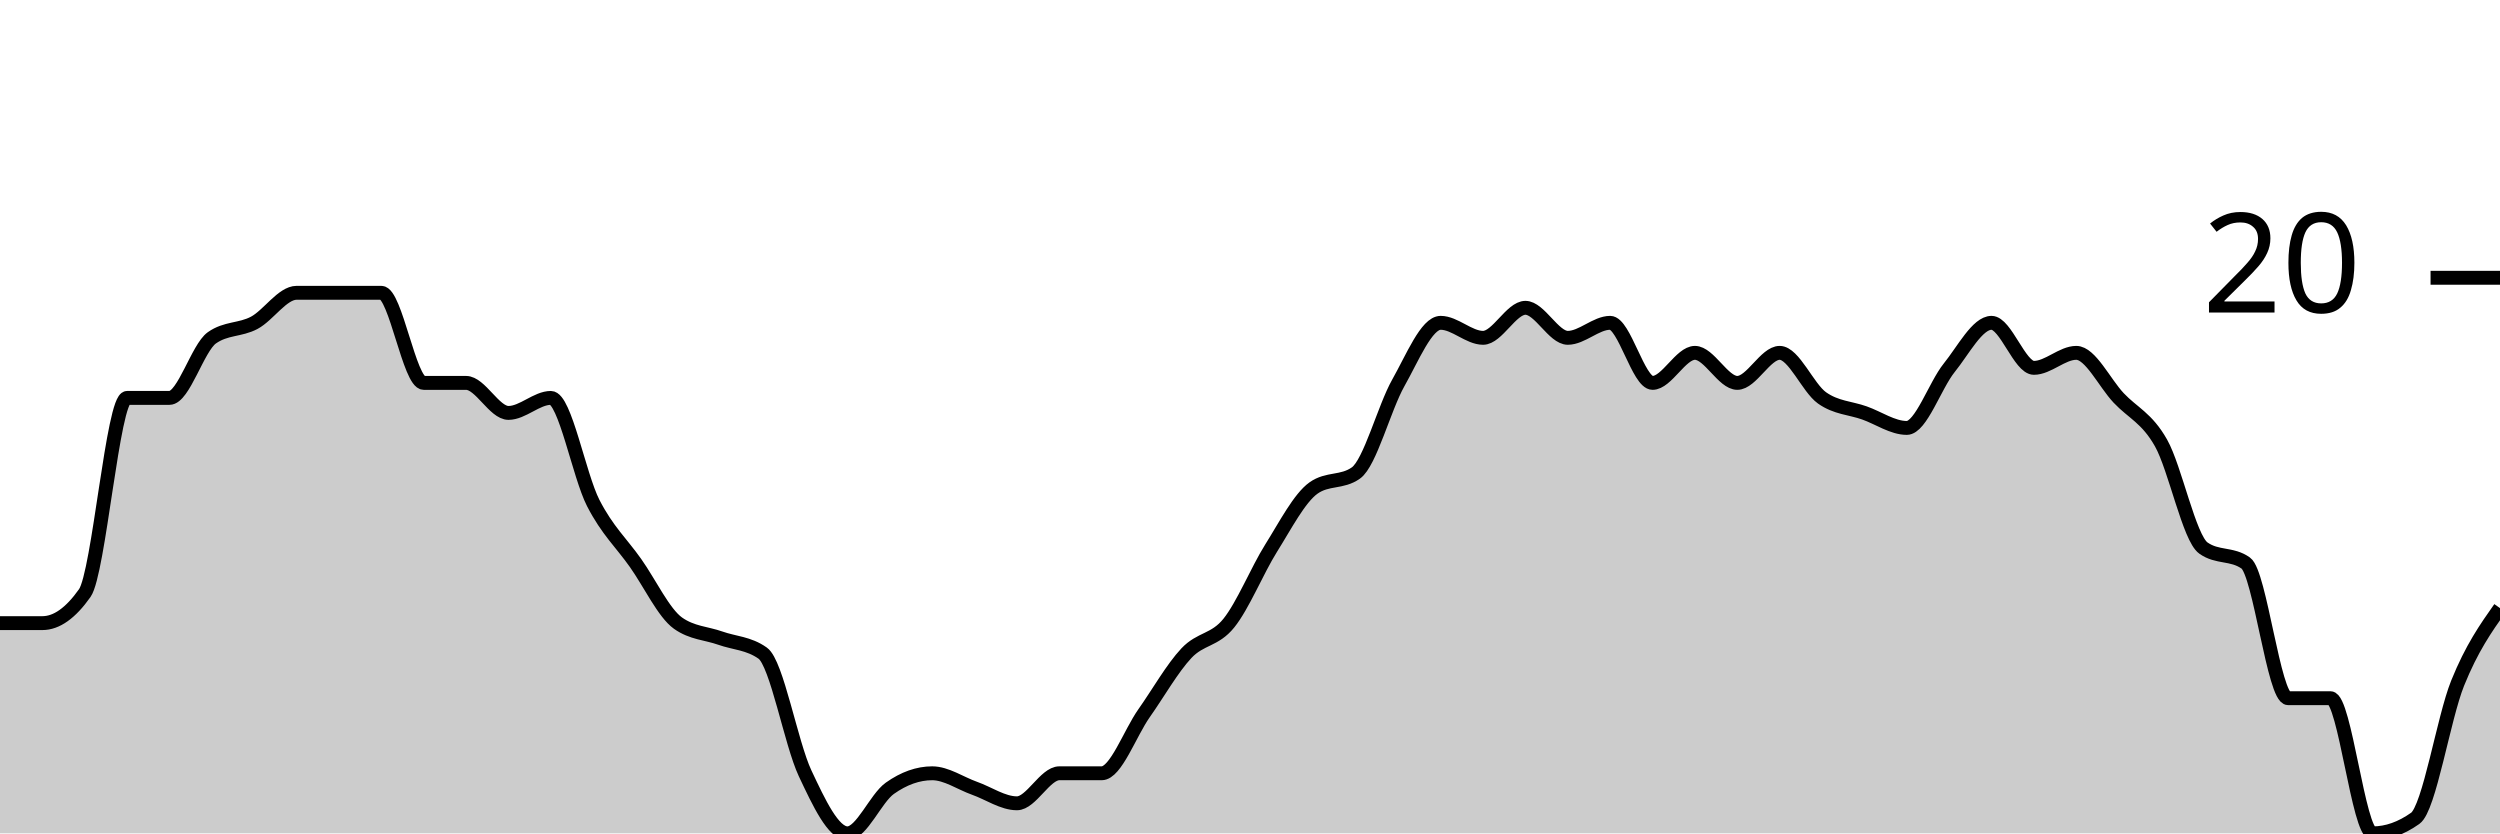
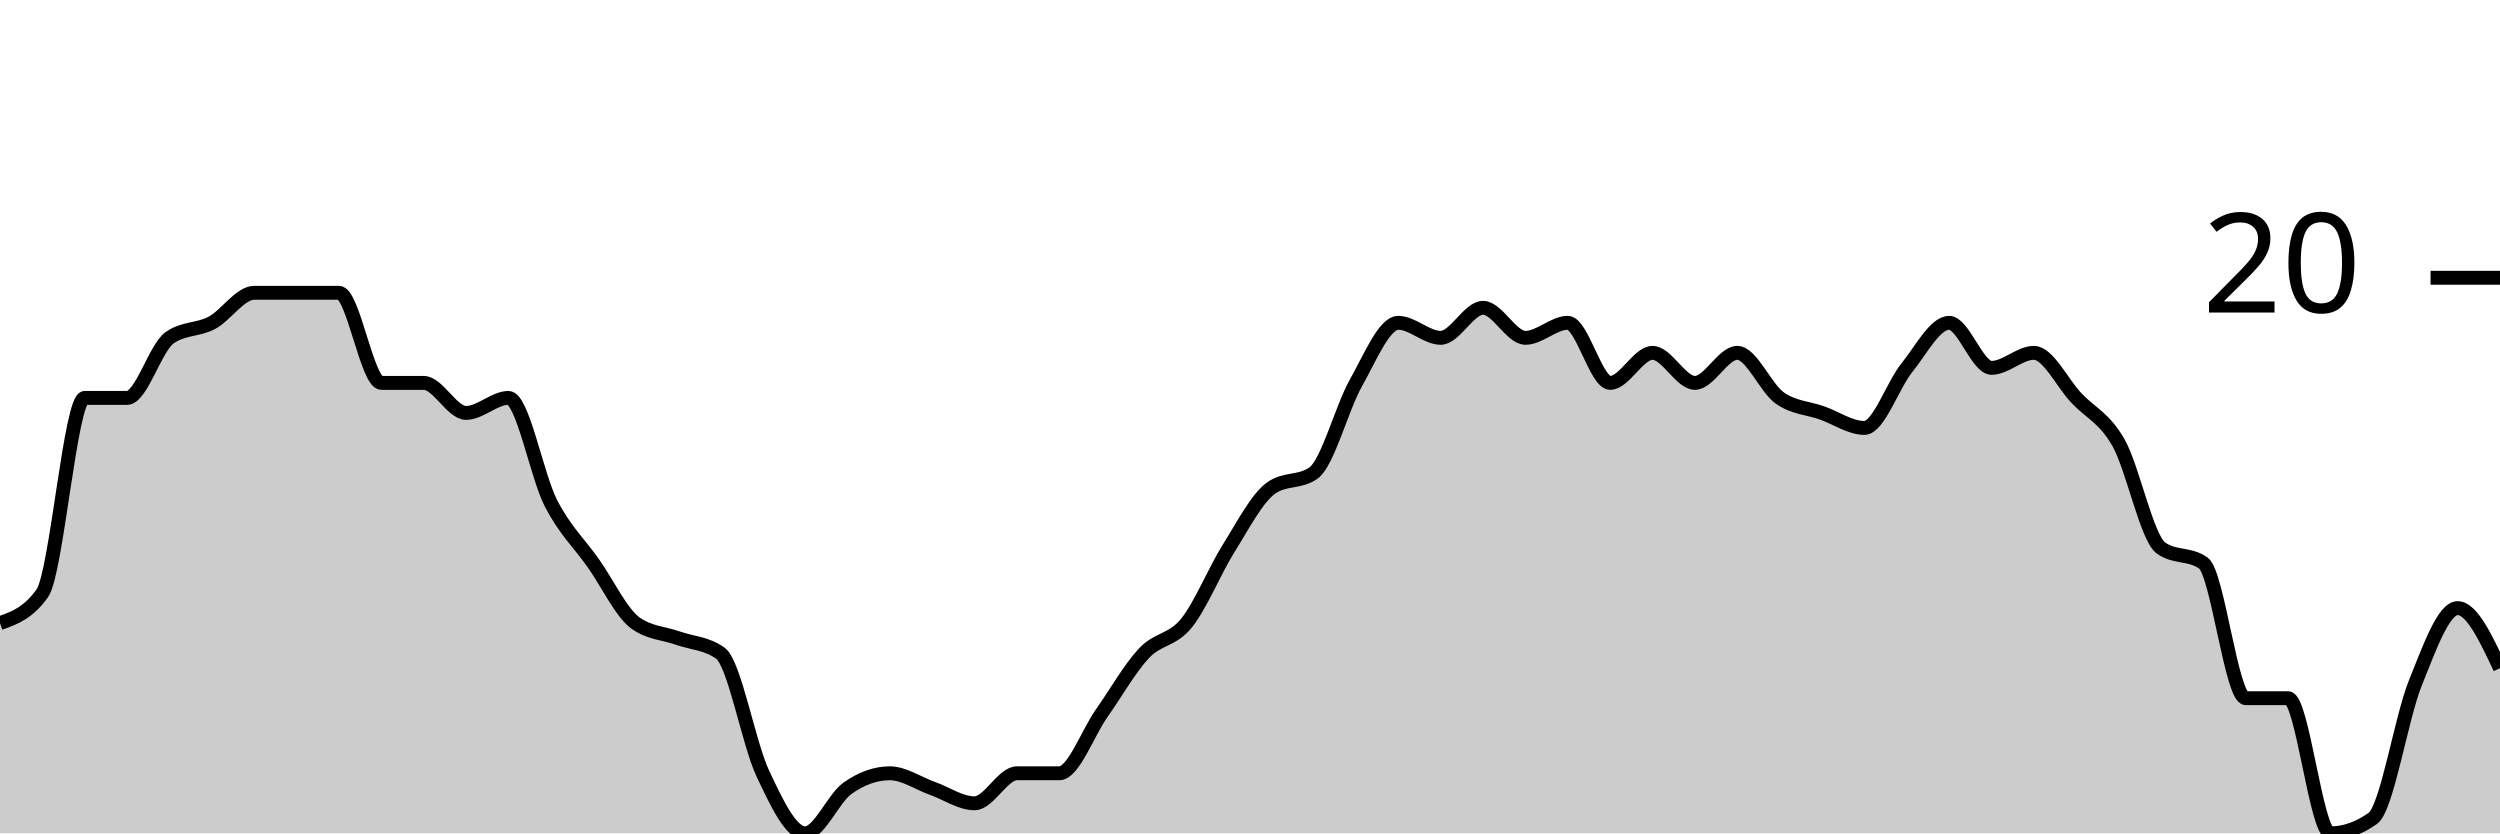
<svg xmlns="http://www.w3.org/2000/svg" viewBox="0 0 180 60">
  <g transform="translate(0,20)">
-     <path class="area" fill="rgba(0, 0, 0, 0.2)" d="M0,24.865C1.017,24.865,2.034,24.865,3.051,24.865C4.068,24.865,5.085,24.144,6.102,22.703C7.119,21.261,8.136,8.649,9.153,8.649C10.169,8.649,11.186,8.649,12.203,8.649C13.22,8.649,14.237,5.045,15.254,4.324C16.271,3.604,17.288,3.784,18.305,3.243C19.322,2.703,20.339,1.081,21.356,1.081C22.373,1.081,23.39,1.081,24.407,1.081C25.424,1.081,26.441,1.081,27.458,1.081C28.475,1.081,29.492,7.568,30.508,7.568C31.525,7.568,32.542,7.568,33.559,7.568C34.576,7.568,35.593,9.73,36.61,9.73C37.627,9.73,38.644,8.649,39.661,8.649C40.678,8.649,41.695,14.234,42.712,16.216C43.729,18.198,44.746,19.099,45.763,20.541C46.78,21.982,47.797,24.144,48.814,24.865C49.831,25.586,50.847,25.586,51.864,25.946C52.881,26.306,53.898,26.306,54.915,27.027C55.932,27.748,56.949,33.514,57.966,35.676C58.983,37.838,60,40,61.017,40C62.034,40,63.051,37.477,64.068,36.757C65.085,36.036,66.102,35.676,67.119,35.676C68.136,35.676,69.153,36.396,70.169,36.757C71.186,37.117,72.203,37.838,73.22,37.838C74.237,37.838,75.254,35.676,76.271,35.676C77.288,35.676,78.305,35.676,79.322,35.676C80.339,35.676,81.356,32.793,82.373,31.351C83.39,29.91,84.407,28.108,85.424,27.027C86.441,25.946,87.458,26.126,88.475,24.865C89.492,23.604,90.508,21.081,91.525,19.459C92.542,17.838,93.559,15.856,94.576,15.135C95.593,14.414,96.61,14.775,97.627,14.054C98.644,13.333,99.661,9.369,100.678,7.568C101.695,5.766,102.712,3.243,103.729,3.243C104.746,3.243,105.763,4.324,106.78,4.324C107.797,4.324,108.814,2.162,109.831,2.162C110.847,2.162,111.864,4.324,112.881,4.324C113.898,4.324,114.915,3.243,115.932,3.243C116.949,3.243,117.966,7.568,118.983,7.568C120,7.568,121.017,5.405,122.034,5.405C123.051,5.405,124.068,7.568,125.085,7.568C126.102,7.568,127.119,5.405,128.136,5.405C129.153,5.405,130.169,7.928,131.186,8.649C132.203,9.369,133.22,9.369,134.237,9.73C135.254,10.09,136.271,10.811,137.288,10.811C138.305,10.811,139.322,7.748,140.339,6.486C141.356,5.225,142.373,3.243,143.39,3.243C144.407,3.243,145.424,6.486,146.441,6.486C147.458,6.486,148.475,5.405,149.492,5.405C150.508,5.405,151.525,7.568,152.542,8.649C153.559,9.73,154.576,10.09,155.593,11.892C156.61,13.694,157.627,18.739,158.644,19.459C159.661,20.18,160.678,19.82,161.695,20.541C162.712,21.261,163.729,30.27,164.746,30.27C165.763,30.27,166.78,30.27,167.797,30.27C168.814,30.27,169.831,40,170.847,40C171.864,40,172.881,39.64,173.898,38.919C174.915,38.198,175.932,31.712,176.949,29.189C177.966,26.667,178.983,25.225,180,23.784L180,40C178.983,40,177.966,40,176.949,40C175.932,40,174.915,40,173.898,40C172.881,40,171.864,40,170.847,40C169.831,40,168.814,40,167.797,40C166.78,40,165.763,40,164.746,40C163.729,40,162.712,40,161.695,40C160.678,40,159.661,40,158.644,40C157.627,40,156.61,40,155.593,40C154.576,40,153.559,40,152.542,40C151.525,40,150.508,40,149.492,40C148.475,40,147.458,40,146.441,40C145.424,40,144.407,40,143.39,40C142.373,40,141.356,40,140.339,40C139.322,40,138.305,40,137.288,40C136.271,40,135.254,40,134.237,40C133.22,40,132.203,40,131.186,40C130.169,40,129.153,40,128.136,40C127.119,40,126.102,40,125.085,40C124.068,40,123.051,40,122.034,40C121.017,40,120,40,118.983,40C117.966,40,116.949,40,115.932,40C114.915,40,113.898,40,112.881,40C111.864,40,110.847,40,109.831,40C108.814,40,107.797,40,106.78,40C105.763,40,104.746,40,103.729,40C102.712,40,101.695,40,100.678,40C99.661,40,98.644,40,97.627,40C96.61,40,95.593,40,94.576,40C93.559,40,92.542,40,91.525,40C90.508,40,89.492,40,88.475,40C87.458,40,86.441,40,85.424,40C84.407,40,83.39,40,82.373,40C81.356,40,80.339,40,79.322,40C78.305,40,77.288,40,76.271,40C75.254,40,74.237,40,73.22,40C72.203,40,71.186,40,70.169,40C69.153,40,68.136,40,67.119,40C66.102,40,65.085,40,64.068,40C63.051,40,62.034,40,61.017,40C60,40,58.983,40,57.966,40C56.949,40,55.932,40,54.915,40C53.898,40,52.881,40,51.864,40C50.847,40,49.831,40,48.814,40C47.797,40,46.78,40,45.763,40C44.746,40,43.729,40,42.712,40C41.695,40,40.678,40,39.661,40C38.644,40,37.627,40,36.61,40C35.593,40,34.576,40,33.559,40C32.542,40,31.525,40,30.508,40C29.492,40,28.475,40,27.458,40C26.441,40,25.424,40,24.407,40C23.39,40,22.373,40,21.356,40C20.339,40,19.322,40,18.305,40C17.288,40,16.271,40,15.254,40C14.237,40,13.22,40,12.203,40C11.186,40,10.169,40,9.153,40C8.136,40,7.119,40,6.102,40C5.085,40,4.068,40,3.051,40C2.034,40,1.017,40,0,40Z" />
-     <path class="line" stroke="black" fill="none" d="M0,24.865C1.017,24.865,2.034,24.865,3.051,24.865C4.068,24.865,5.085,24.144,6.102,22.703C7.119,21.261,8.136,8.649,9.153,8.649C10.169,8.649,11.186,8.649,12.203,8.649C13.22,8.649,14.237,5.045,15.254,4.324C16.271,3.604,17.288,3.784,18.305,3.243C19.322,2.703,20.339,1.081,21.356,1.081C22.373,1.081,23.39,1.081,24.407,1.081C25.424,1.081,26.441,1.081,27.458,1.081C28.475,1.081,29.492,7.568,30.508,7.568C31.525,7.568,32.542,7.568,33.559,7.568C34.576,7.568,35.593,9.73,36.61,9.73C37.627,9.73,38.644,8.649,39.661,8.649C40.678,8.649,41.695,14.234,42.712,16.216C43.729,18.198,44.746,19.099,45.763,20.541C46.78,21.982,47.797,24.144,48.814,24.865C49.831,25.586,50.847,25.586,51.864,25.946C52.881,26.306,53.898,26.306,54.915,27.027C55.932,27.748,56.949,33.514,57.966,35.676C58.983,37.838,60,40,61.017,40C62.034,40,63.051,37.477,64.068,36.757C65.085,36.036,66.102,35.676,67.119,35.676C68.136,35.676,69.153,36.396,70.169,36.757C71.186,37.117,72.203,37.838,73.22,37.838C74.237,37.838,75.254,35.676,76.271,35.676C77.288,35.676,78.305,35.676,79.322,35.676C80.339,35.676,81.356,32.793,82.373,31.351C83.39,29.91,84.407,28.108,85.424,27.027C86.441,25.946,87.458,26.126,88.475,24.865C89.492,23.604,90.508,21.081,91.525,19.459C92.542,17.838,93.559,15.856,94.576,15.135C95.593,14.414,96.61,14.775,97.627,14.054C98.644,13.333,99.661,9.369,100.678,7.568C101.695,5.766,102.712,3.243,103.729,3.243C104.746,3.243,105.763,4.324,106.78,4.324C107.797,4.324,108.814,2.162,109.831,2.162C110.847,2.162,111.864,4.324,112.881,4.324C113.898,4.324,114.915,3.243,115.932,3.243C116.949,3.243,117.966,7.568,118.983,7.568C120,7.568,121.017,5.405,122.034,5.405C123.051,5.405,124.068,7.568,125.085,7.568C126.102,7.568,127.119,5.405,128.136,5.405C129.153,5.405,130.169,7.928,131.186,8.649C132.203,9.369,133.22,9.369,134.237,9.73C135.254,10.09,136.271,10.811,137.288,10.811C138.305,10.811,139.322,7.748,140.339,6.486C141.356,5.225,142.373,3.243,143.39,3.243C144.407,3.243,145.424,6.486,146.441,6.486C147.458,6.486,148.475,5.405,149.492,5.405C150.508,5.405,151.525,7.568,152.542,8.649C153.559,9.73,154.576,10.09,155.593,11.892C156.61,13.694,157.627,18.739,158.644,19.459C159.661,20.18,160.678,19.82,161.695,20.541C162.712,21.261,163.729,30.27,164.746,30.27C165.763,30.27,166.78,30.27,167.797,30.27C168.814,30.27,169.831,40,170.847,40C171.864,40,172.881,39.64,173.898,38.919C174.915,38.198,175.932,31.712,176.949,29.189C177.966,26.667,178.983,25.225,180,23.784" />
+     <path class="area" fill="rgba(0, 0, 0, 0.2)" d="M0,24.865C1.017,24.505,2.034,24.144,3.051,22.703C4.068,21.261,5.085,8.649,6.102,8.649C7.119,8.649,8.136,8.649,9.153,8.649C10.169,8.649,11.186,5.045,12.203,4.324C13.22,3.604,14.237,3.784,15.254,3.243C16.271,2.703,17.288,1.081,18.305,1.081C19.322,1.081,20.339,1.081,21.356,1.081C22.373,1.081,23.39,1.081,24.407,1.081C25.424,1.081,26.441,7.568,27.458,7.568C28.475,7.568,29.492,7.568,30.508,7.568C31.525,7.568,32.542,9.73,33.559,9.73C34.576,9.73,35.593,8.649,36.61,8.649C37.627,8.649,38.644,14.234,39.661,16.216C40.678,18.198,41.695,19.099,42.712,20.541C43.729,21.982,44.746,24.144,45.763,24.865C46.78,25.586,47.797,25.586,48.814,25.946C49.831,26.306,50.847,26.306,51.864,27.027C52.881,27.748,53.898,33.514,54.915,35.676C55.932,37.838,56.949,40,57.966,40C58.983,40,60,37.477,61.017,36.757C62.034,36.036,63.051,35.676,64.068,35.676C65.085,35.676,66.102,36.396,67.119,36.757C68.136,37.117,69.153,37.838,70.169,37.838C71.186,37.838,72.203,35.676,73.22,35.676C74.237,35.676,75.254,35.676,76.271,35.676C77.288,35.676,78.305,32.793,79.322,31.351C80.339,29.91,81.356,28.108,82.373,27.027C83.39,25.946,84.407,26.126,85.424,24.865C86.441,23.604,87.458,21.081,88.475,19.459C89.492,17.838,90.508,15.856,91.525,15.135C92.542,14.414,93.559,14.775,94.576,14.054C95.593,13.333,96.61,9.369,97.627,7.568C98.644,5.766,99.661,3.243,100.678,3.243C101.695,3.243,102.712,4.324,103.729,4.324C104.746,4.324,105.763,2.162,106.78,2.162C107.797,2.162,108.814,4.324,109.831,4.324C110.847,4.324,111.864,3.243,112.881,3.243C113.898,3.243,114.915,7.568,115.932,7.568C116.949,7.568,117.966,5.405,118.983,5.405C120,5.405,121.017,7.568,122.034,7.568C123.051,7.568,124.068,5.405,125.085,5.405C126.102,5.405,127.119,7.928,128.136,8.649C129.153,9.369,130.169,9.369,131.186,9.73C132.203,10.09,133.22,10.811,134.237,10.811C135.254,10.811,136.271,7.748,137.288,6.486C138.305,5.225,139.322,3.243,140.339,3.243C141.356,3.243,142.373,6.486,143.39,6.486C144.407,6.486,145.424,5.405,146.441,5.405C147.458,5.405,148.475,7.568,149.492,8.649C150.508,9.73,151.525,10.09,152.542,11.892C153.559,13.694,154.576,18.739,155.593,19.459C156.61,20.18,157.627,19.82,158.644,20.541C159.661,21.261,160.678,30.27,161.695,30.27C162.712,30.27,163.729,30.27,164.746,30.27C165.763,30.27,166.78,40,167.797,40C168.814,40,169.831,39.64,170.847,38.919C171.864,38.198,172.881,31.712,173.898,29.189C174.915,26.667,175.932,23.784,176.949,23.784C177.966,23.784,178.983,25.946,180,28.108L180,40C178.983,40,177.966,40,176.949,40C175.932,40,174.915,40,173.898,40C172.881,40,171.864,40,170.847,40C169.831,40,168.814,40,167.797,40C166.78,40,165.763,40,164.746,40C163.729,40,162.712,40,161.695,40C160.678,40,159.661,40,158.644,40C157.627,40,156.61,40,155.593,40C154.576,40,153.559,40,152.542,40C151.525,40,150.508,40,149.492,40C148.475,40,147.458,40,146.441,40C145.424,40,144.407,40,143.39,40C142.373,40,141.356,40,140.339,40C139.322,40,138.305,40,137.288,40C136.271,40,135.254,40,134.237,40C133.22,40,132.203,40,131.186,40C130.169,40,129.153,40,128.136,40C127.119,40,126.102,40,125.085,40C124.068,40,123.051,40,122.034,40C121.017,40,120,40,118.983,40C117.966,40,116.949,40,115.932,40C114.915,40,113.898,40,112.881,40C111.864,40,110.847,40,109.831,40C108.814,40,107.797,40,106.78,40C105.763,40,104.746,40,103.729,40C102.712,40,101.695,40,100.678,40C99.661,40,98.644,40,97.627,40C96.61,40,95.593,40,94.576,40C93.559,40,92.542,40,91.525,40C90.508,40,89.492,40,88.475,40C87.458,40,86.441,40,85.424,40C84.407,40,83.39,40,82.373,40C81.356,40,80.339,40,79.322,40C78.305,40,77.288,40,76.271,40C75.254,40,74.237,40,73.22,40C72.203,40,71.186,40,70.169,40C69.153,40,68.136,40,67.119,40C66.102,40,65.085,40,64.068,40C63.051,40,62.034,40,61.017,40C60,40,58.983,40,57.966,40C56.949,40,55.932,40,54.915,40C53.898,40,52.881,40,51.864,40C50.847,40,49.831,40,48.814,40C47.797,40,46.78,40,45.763,40C44.746,40,43.729,40,42.712,40C41.695,40,40.678,40,39.661,40C38.644,40,37.627,40,36.61,40C35.593,40,34.576,40,33.559,40C32.542,40,31.525,40,30.508,40C29.492,40,28.475,40,27.458,40C26.441,40,25.424,40,24.407,40C23.39,40,22.373,40,21.356,40C20.339,40,19.322,40,18.305,40C17.288,40,16.271,40,15.254,40C14.237,40,13.22,40,12.203,40C11.186,40,10.169,40,9.153,40C8.136,40,7.119,40,6.102,40C5.085,40,4.068,40,3.051,40C2.034,40,1.017,40,0,40Z" />
+     <path class="line" stroke="black" fill="none" d="M0,24.865C1.017,24.505,2.034,24.144,3.051,22.703C4.068,21.261,5.085,8.649,6.102,8.649C7.119,8.649,8.136,8.649,9.153,8.649C10.169,8.649,11.186,5.045,12.203,4.324C13.22,3.604,14.237,3.784,15.254,3.243C16.271,2.703,17.288,1.081,18.305,1.081C19.322,1.081,20.339,1.081,21.356,1.081C22.373,1.081,23.39,1.081,24.407,1.081C25.424,1.081,26.441,7.568,27.458,7.568C28.475,7.568,29.492,7.568,30.508,7.568C31.525,7.568,32.542,9.73,33.559,9.73C34.576,9.73,35.593,8.649,36.61,8.649C37.627,8.649,38.644,14.234,39.661,16.216C40.678,18.198,41.695,19.099,42.712,20.541C43.729,21.982,44.746,24.144,45.763,24.865C46.78,25.586,47.797,25.586,48.814,25.946C49.831,26.306,50.847,26.306,51.864,27.027C52.881,27.748,53.898,33.514,54.915,35.676C55.932,37.838,56.949,40,57.966,40C58.983,40,60,37.477,61.017,36.757C62.034,36.036,63.051,35.676,64.068,35.676C65.085,35.676,66.102,36.396,67.119,36.757C68.136,37.117,69.153,37.838,70.169,37.838C71.186,37.838,72.203,35.676,73.22,35.676C74.237,35.676,75.254,35.676,76.271,35.676C77.288,35.676,78.305,32.793,79.322,31.351C80.339,29.91,81.356,28.108,82.373,27.027C83.39,25.946,84.407,26.126,85.424,24.865C86.441,23.604,87.458,21.081,88.475,19.459C89.492,17.838,90.508,15.856,91.525,15.135C92.542,14.414,93.559,14.775,94.576,14.054C95.593,13.333,96.61,9.369,97.627,7.568C98.644,5.766,99.661,3.243,100.678,3.243C101.695,3.243,102.712,4.324,103.729,4.324C104.746,4.324,105.763,2.162,106.78,2.162C107.797,2.162,108.814,4.324,109.831,4.324C110.847,4.324,111.864,3.243,112.881,3.243C113.898,3.243,114.915,7.568,115.932,7.568C116.949,7.568,117.966,5.405,118.983,5.405C120,5.405,121.017,7.568,122.034,7.568C123.051,7.568,124.068,5.405,125.085,5.405C126.102,5.405,127.119,7.928,128.136,8.649C129.153,9.369,130.169,9.369,131.186,9.73C132.203,10.09,133.22,10.811,134.237,10.811C135.254,10.811,136.271,7.748,137.288,6.486C138.305,5.225,139.322,3.243,140.339,3.243C141.356,3.243,142.373,6.486,143.39,6.486C144.407,6.486,145.424,5.405,146.441,5.405C147.458,5.405,148.475,7.568,149.492,8.649C150.508,9.73,151.525,10.09,152.542,11.892C153.559,13.694,154.576,18.739,155.593,19.459C156.61,20.18,157.627,19.82,158.644,20.541C159.661,21.261,160.678,30.27,161.695,30.27C162.712,30.27,163.729,30.27,164.746,30.27C165.763,30.27,166.78,40,167.797,40C168.814,40,169.831,39.64,170.847,38.919C171.864,38.198,172.881,31.712,173.898,29.189C174.915,26.667,175.932,23.784,176.949,23.784C177.966,23.784,178.983,25.946,180,28.108" />
    <path class="axis-ceiling" stroke-width="1" stroke="black" fill="none" d="M175,0L180,0" />
    <text class="axis-ceiling-label" font-family="sans-serif" text-anchor="end" font-size="10px" x="170" y="2.5">20</text>
  </g>
</svg>
